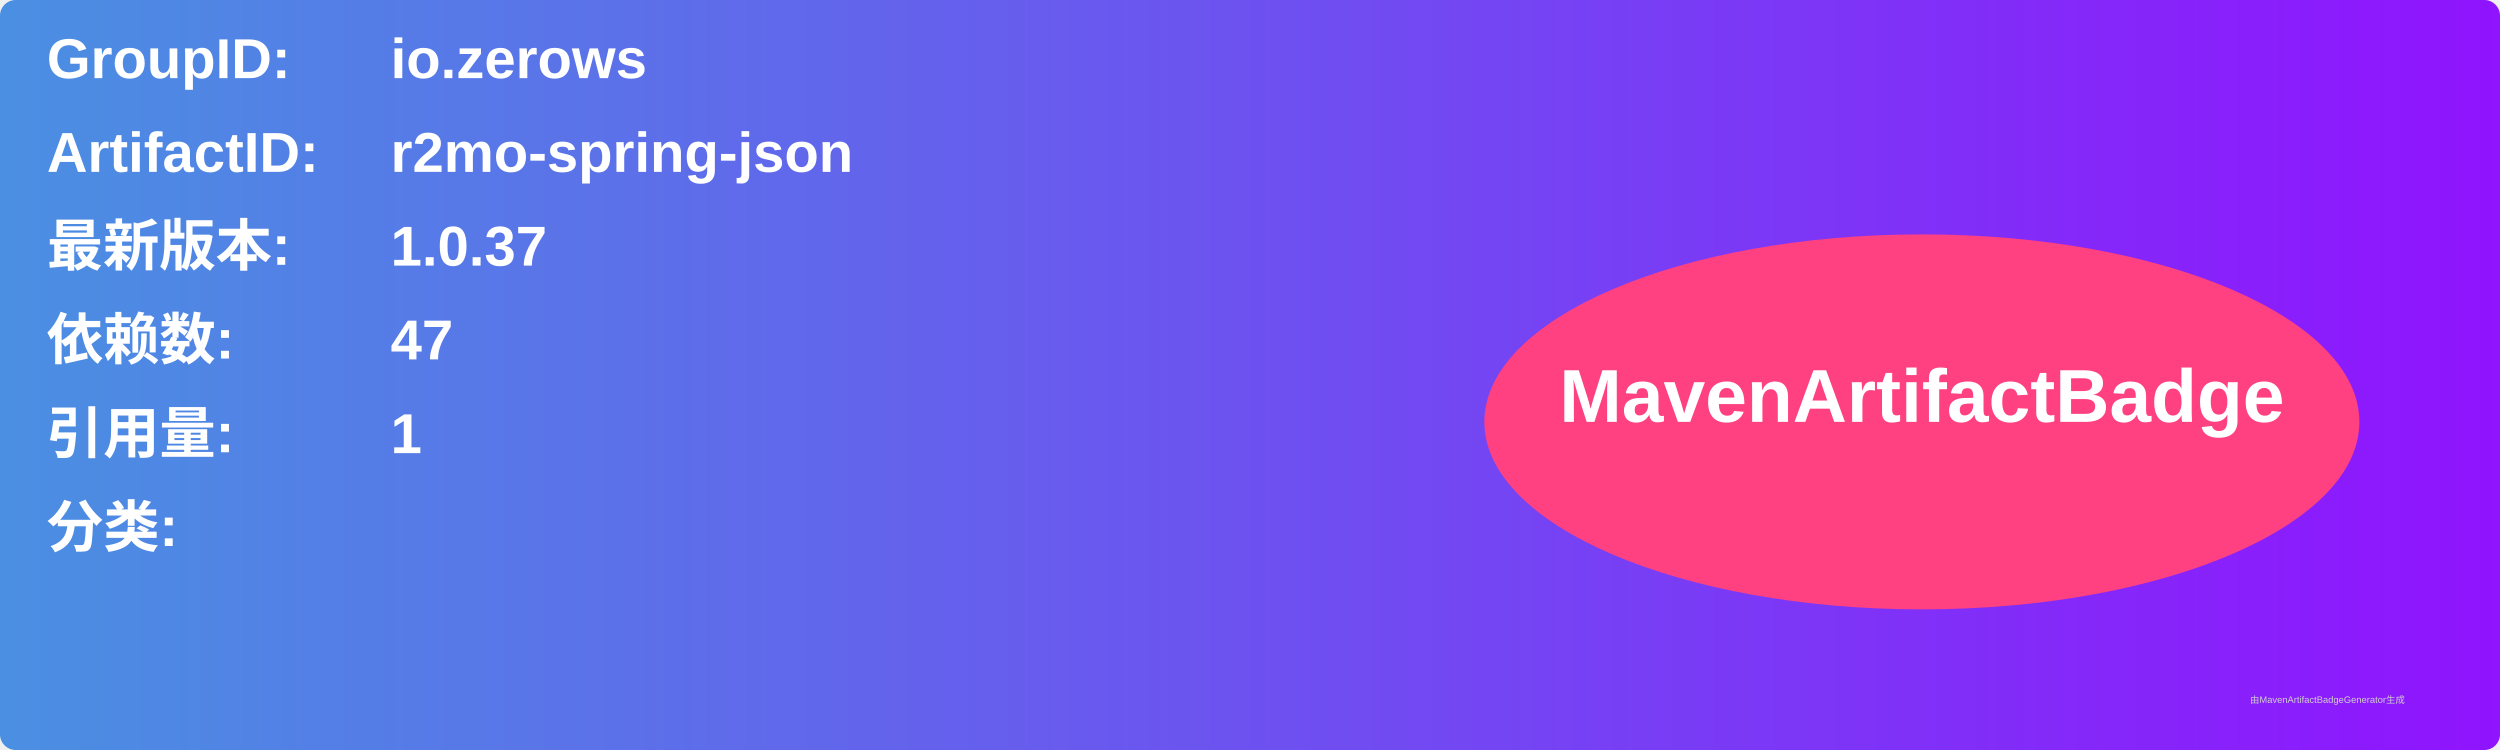
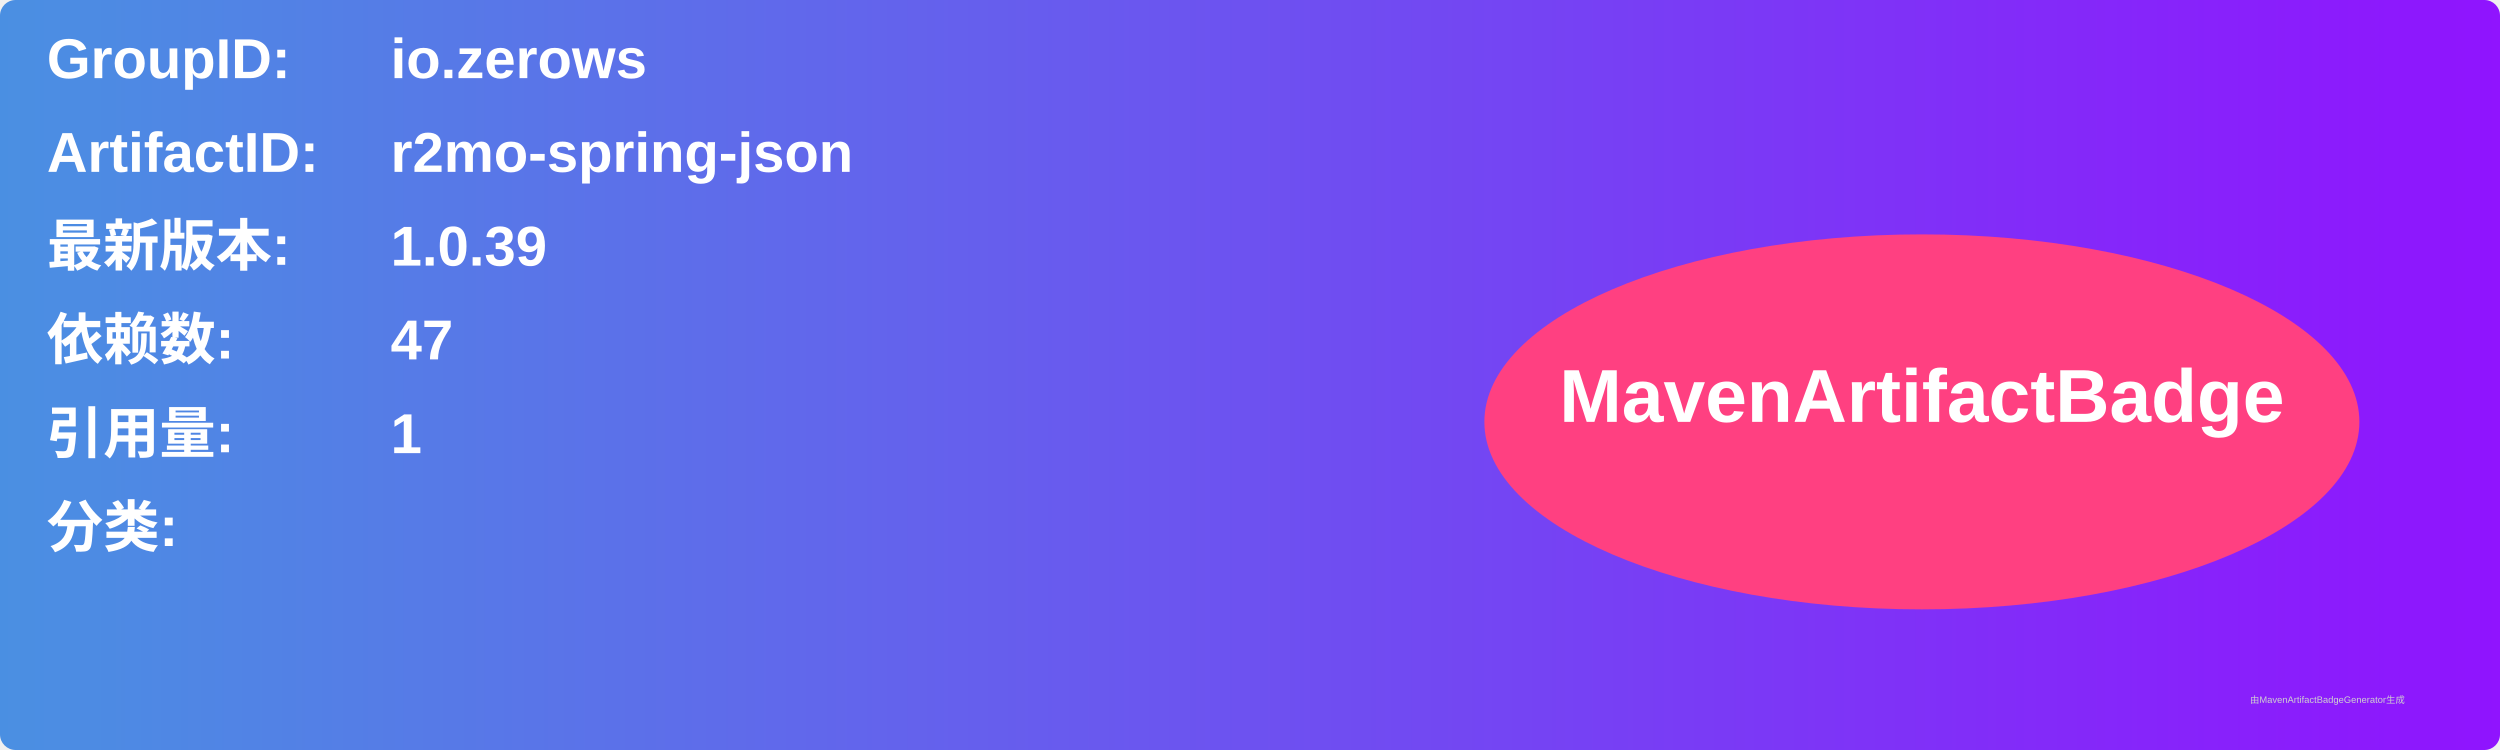
<svg xmlns="http://www.w3.org/2000/svg" width="800" height="240" viewBox="0 0 800 240">
  <linearGradient id="grad" x1="0%" y1="0%" x2="100%" y2="0%">
    <stop offset="0%" stop-color="#4a90e2" />
    <stop offset="100%" stop-color="#9013fe" />
  </linearGradient>
  <rect width="100%" height="100%" rx="5" ry="5" fill="url(#grad)" />
  <g transform="translate(15, 15)">
    <text x="0" y="10" font-family="Arial" font-size="18" fill="white" font-weight="bold" width="260">GroupID:</text>
    <text x="110" y="10" font-family="Arial" font-size="18" fill="white" font-weight="bold" width="460">io.zerows</text>
    <text x="0" y="40" font-family="Arial" font-size="18" fill="white" font-weight="bold" width="260">ArtifactID:</text>
    <text x="110" y="40" font-family="Arial" font-size="18" fill="white" font-weight="bold" width="460">r2mo-spring-json</text>
    <text x="0" y="70" font-family="Arial" font-size="18" fill="white" font-weight="bold">最新版本:</text>
    <text x="110" y="70" font-family="Arial" font-size="18" fill="white" font-weight="bold">
-       <tspan font-weight="bold">1.0.37</tspan>
+       <tspan font-weight="bold">1.0.39</tspan>
    </text>
    <text x="0" y="100" font-family="Arial" font-size="18" fill="white" font-weight="bold">依赖数: </text>
    <text x="110" y="100" font-family="Arial" font-size="18" fill="white">
      <tspan font-weight="bold">47</tspan>
    </text>
    <text x="0" y="130" font-family="Arial" font-size="18" fill="white" font-weight="bold">引用量: </text>
    <text x="110" y="130" font-family="Arial" font-size="18" fill="white">
      <tspan font-weight="bold">1</tspan>
    </text>
    <text x="0" y="160" font-family="Arial" font-size="18" fill="white" font-weight="bold">分类:</text>
    <text x="10" y="190" font-family="Arial" font-size="10" fill="white">
      <tspan font-weight="bold" />
    </text>
    <ellipse cx="600" cy="120" rx="140" ry="60" fill="#ff4081" />
    <text x="600" y="120" text-anchor="middle" font-family="Arial" font-size="24" fill="white" font-weight="bold">MavenArtifactBadge</text>
  </g>
  <text x="720" y="225" font-family="Arial" font-size="3" fill="#d0d0d0">由MavenArtifactBadgeGenerator生成</text>
</svg>
